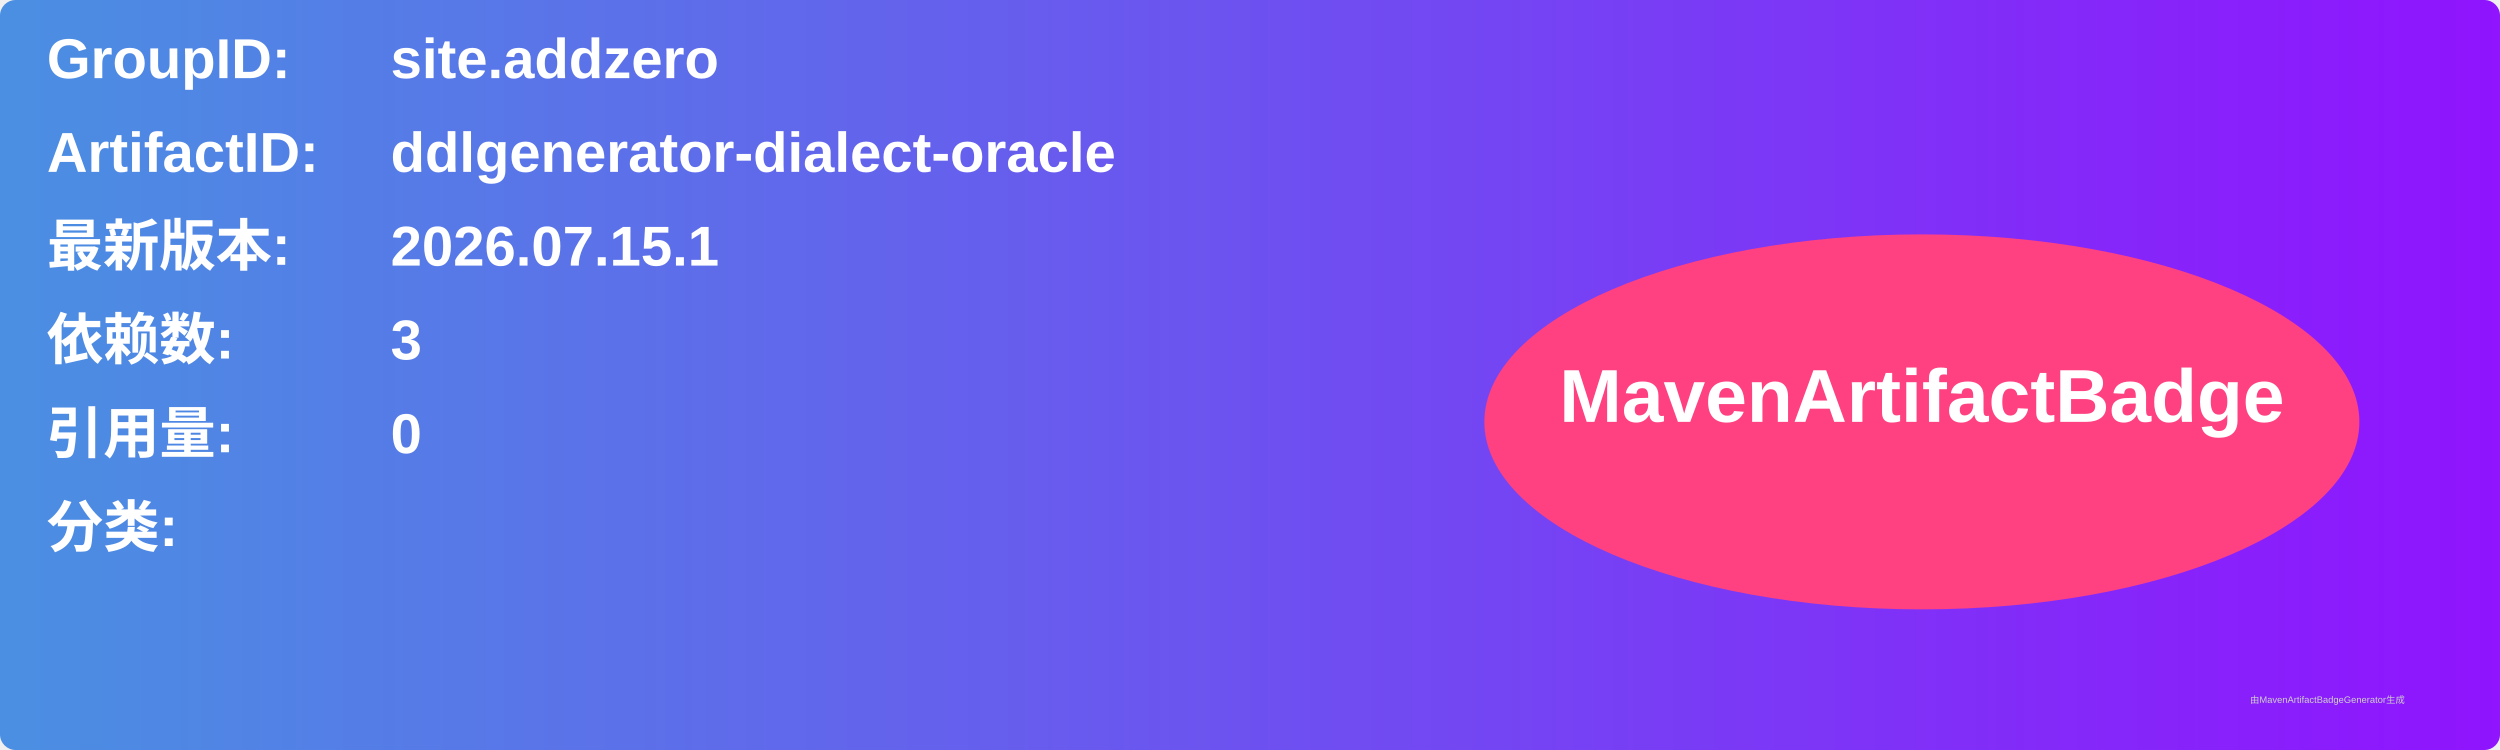
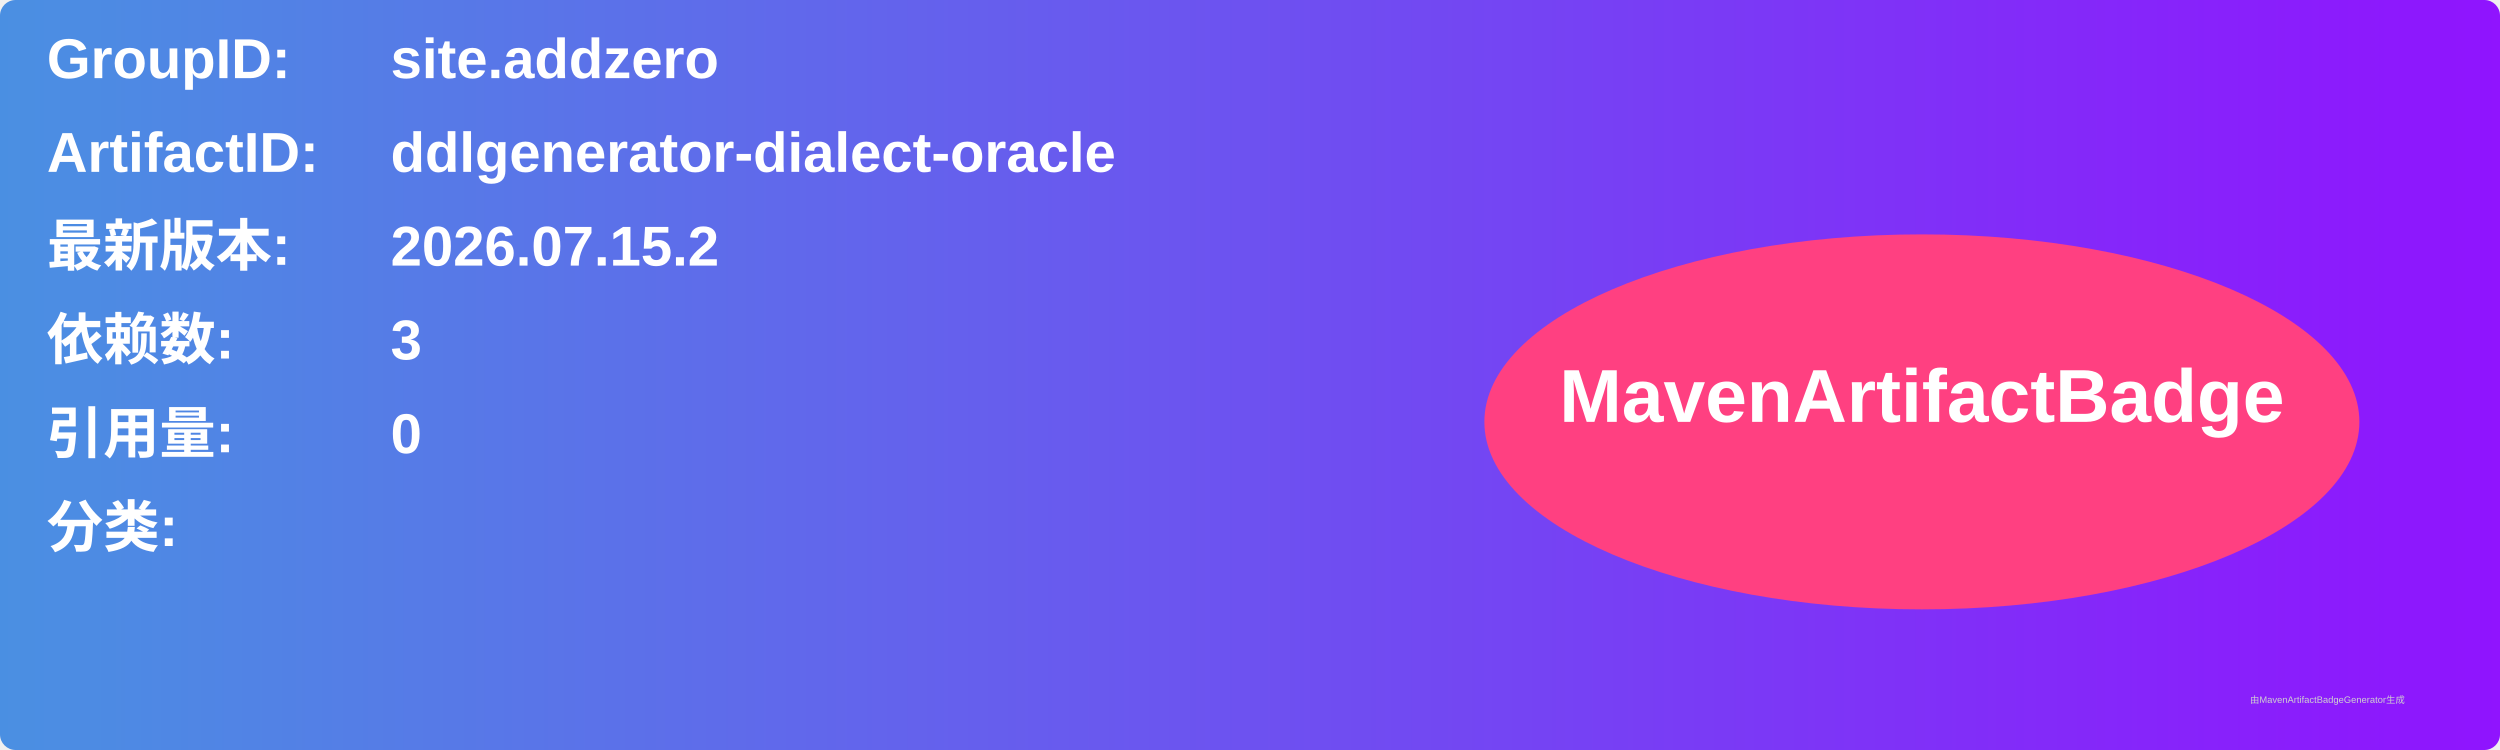
<svg xmlns="http://www.w3.org/2000/svg" width="800" height="240" viewBox="0 0 800 240">
  <linearGradient id="grad" x1="0%" y1="0%" x2="100%" y2="0%">
    <stop offset="0%" stop-color="#4a90e2" />
    <stop offset="100%" stop-color="#9013fe" />
  </linearGradient>
  <rect width="100%" height="100%" rx="5" ry="5" fill="url(#grad)" />
  <g transform="translate(15, 15)">
    <text x="0" y="10" font-family="Arial" font-size="18" fill="white" font-weight="bold" width="260">GroupID:</text>
    <text x="110" y="10" font-family="Arial" font-size="18" fill="white" font-weight="bold" width="460">site.addzero</text>
    <text x="0" y="40" font-family="Arial" font-size="18" fill="white" font-weight="bold" width="260">ArtifactID:</text>
    <text x="110" y="40" font-family="Arial" font-size="18" fill="white" font-weight="bold" width="460">ddlgenerator-dialect-oracle</text>
    <text x="0" y="70" font-family="Arial" font-size="18" fill="white" font-weight="bold">最新版本:</text>
    <text x="110" y="70" font-family="Arial" font-size="18" fill="white" font-weight="bold">
-       <tspan font-weight="bold">2026.07.15.1</tspan>
+       <tspan font-weight="bold">2026.07.15.2</tspan>
    </text>
    <text x="0" y="100" font-family="Arial" font-size="18" fill="white" font-weight="bold">依赖数: </text>
    <text x="110" y="100" font-family="Arial" font-size="18" fill="white">
      <tspan font-weight="bold">3</tspan>
    </text>
    <text x="0" y="130" font-family="Arial" font-size="18" fill="white" font-weight="bold">引用量: </text>
    <text x="110" y="130" font-family="Arial" font-size="18" fill="white">
      <tspan font-weight="bold">0</tspan>
    </text>
    <text x="0" y="160" font-family="Arial" font-size="18" fill="white" font-weight="bold">分类:</text>
    <text x="10" y="190" font-family="Arial" font-size="10" fill="white">
      <tspan font-weight="bold" />
    </text>
    <ellipse cx="600" cy="120" rx="140" ry="60" fill="#ff4081" />
    <text x="600" y="120" text-anchor="middle" font-family="Arial" font-size="24" fill="white" font-weight="bold">MavenArtifactBadge</text>
  </g>
  <text x="720" y="225" font-family="Arial" font-size="3" fill="#d0d0d0">由MavenArtifactBadgeGenerator生成</text>
</svg>
